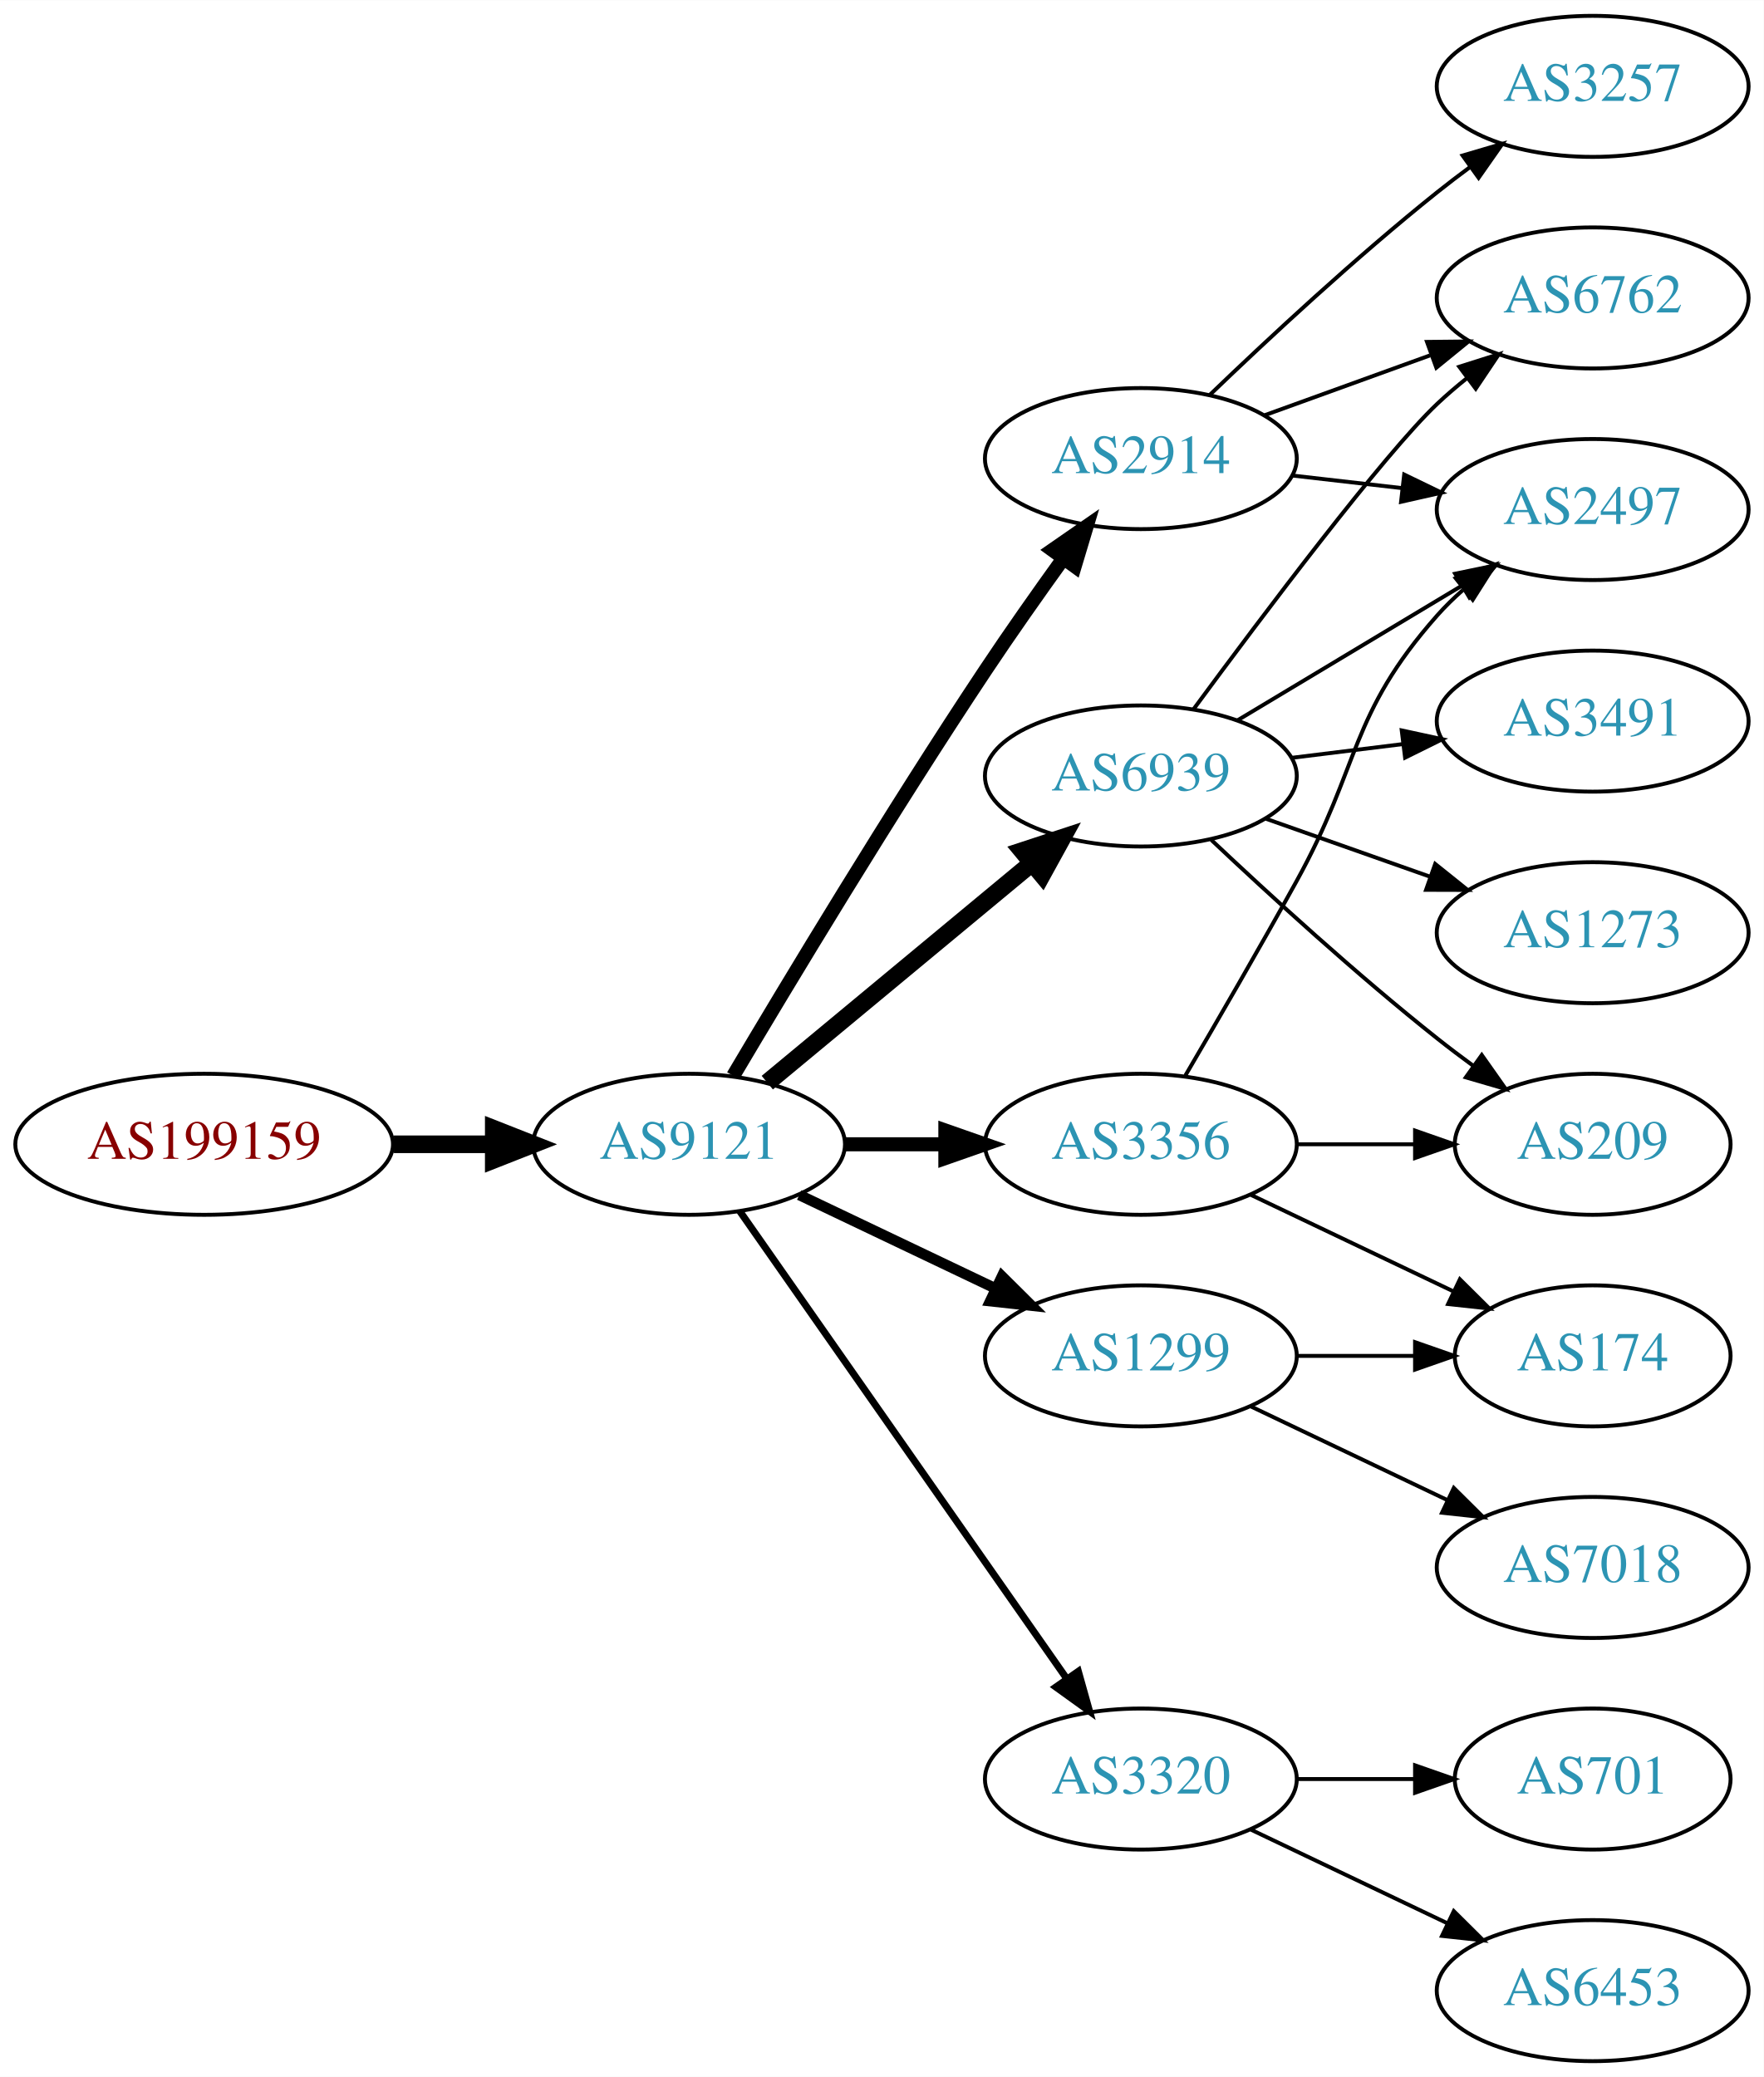
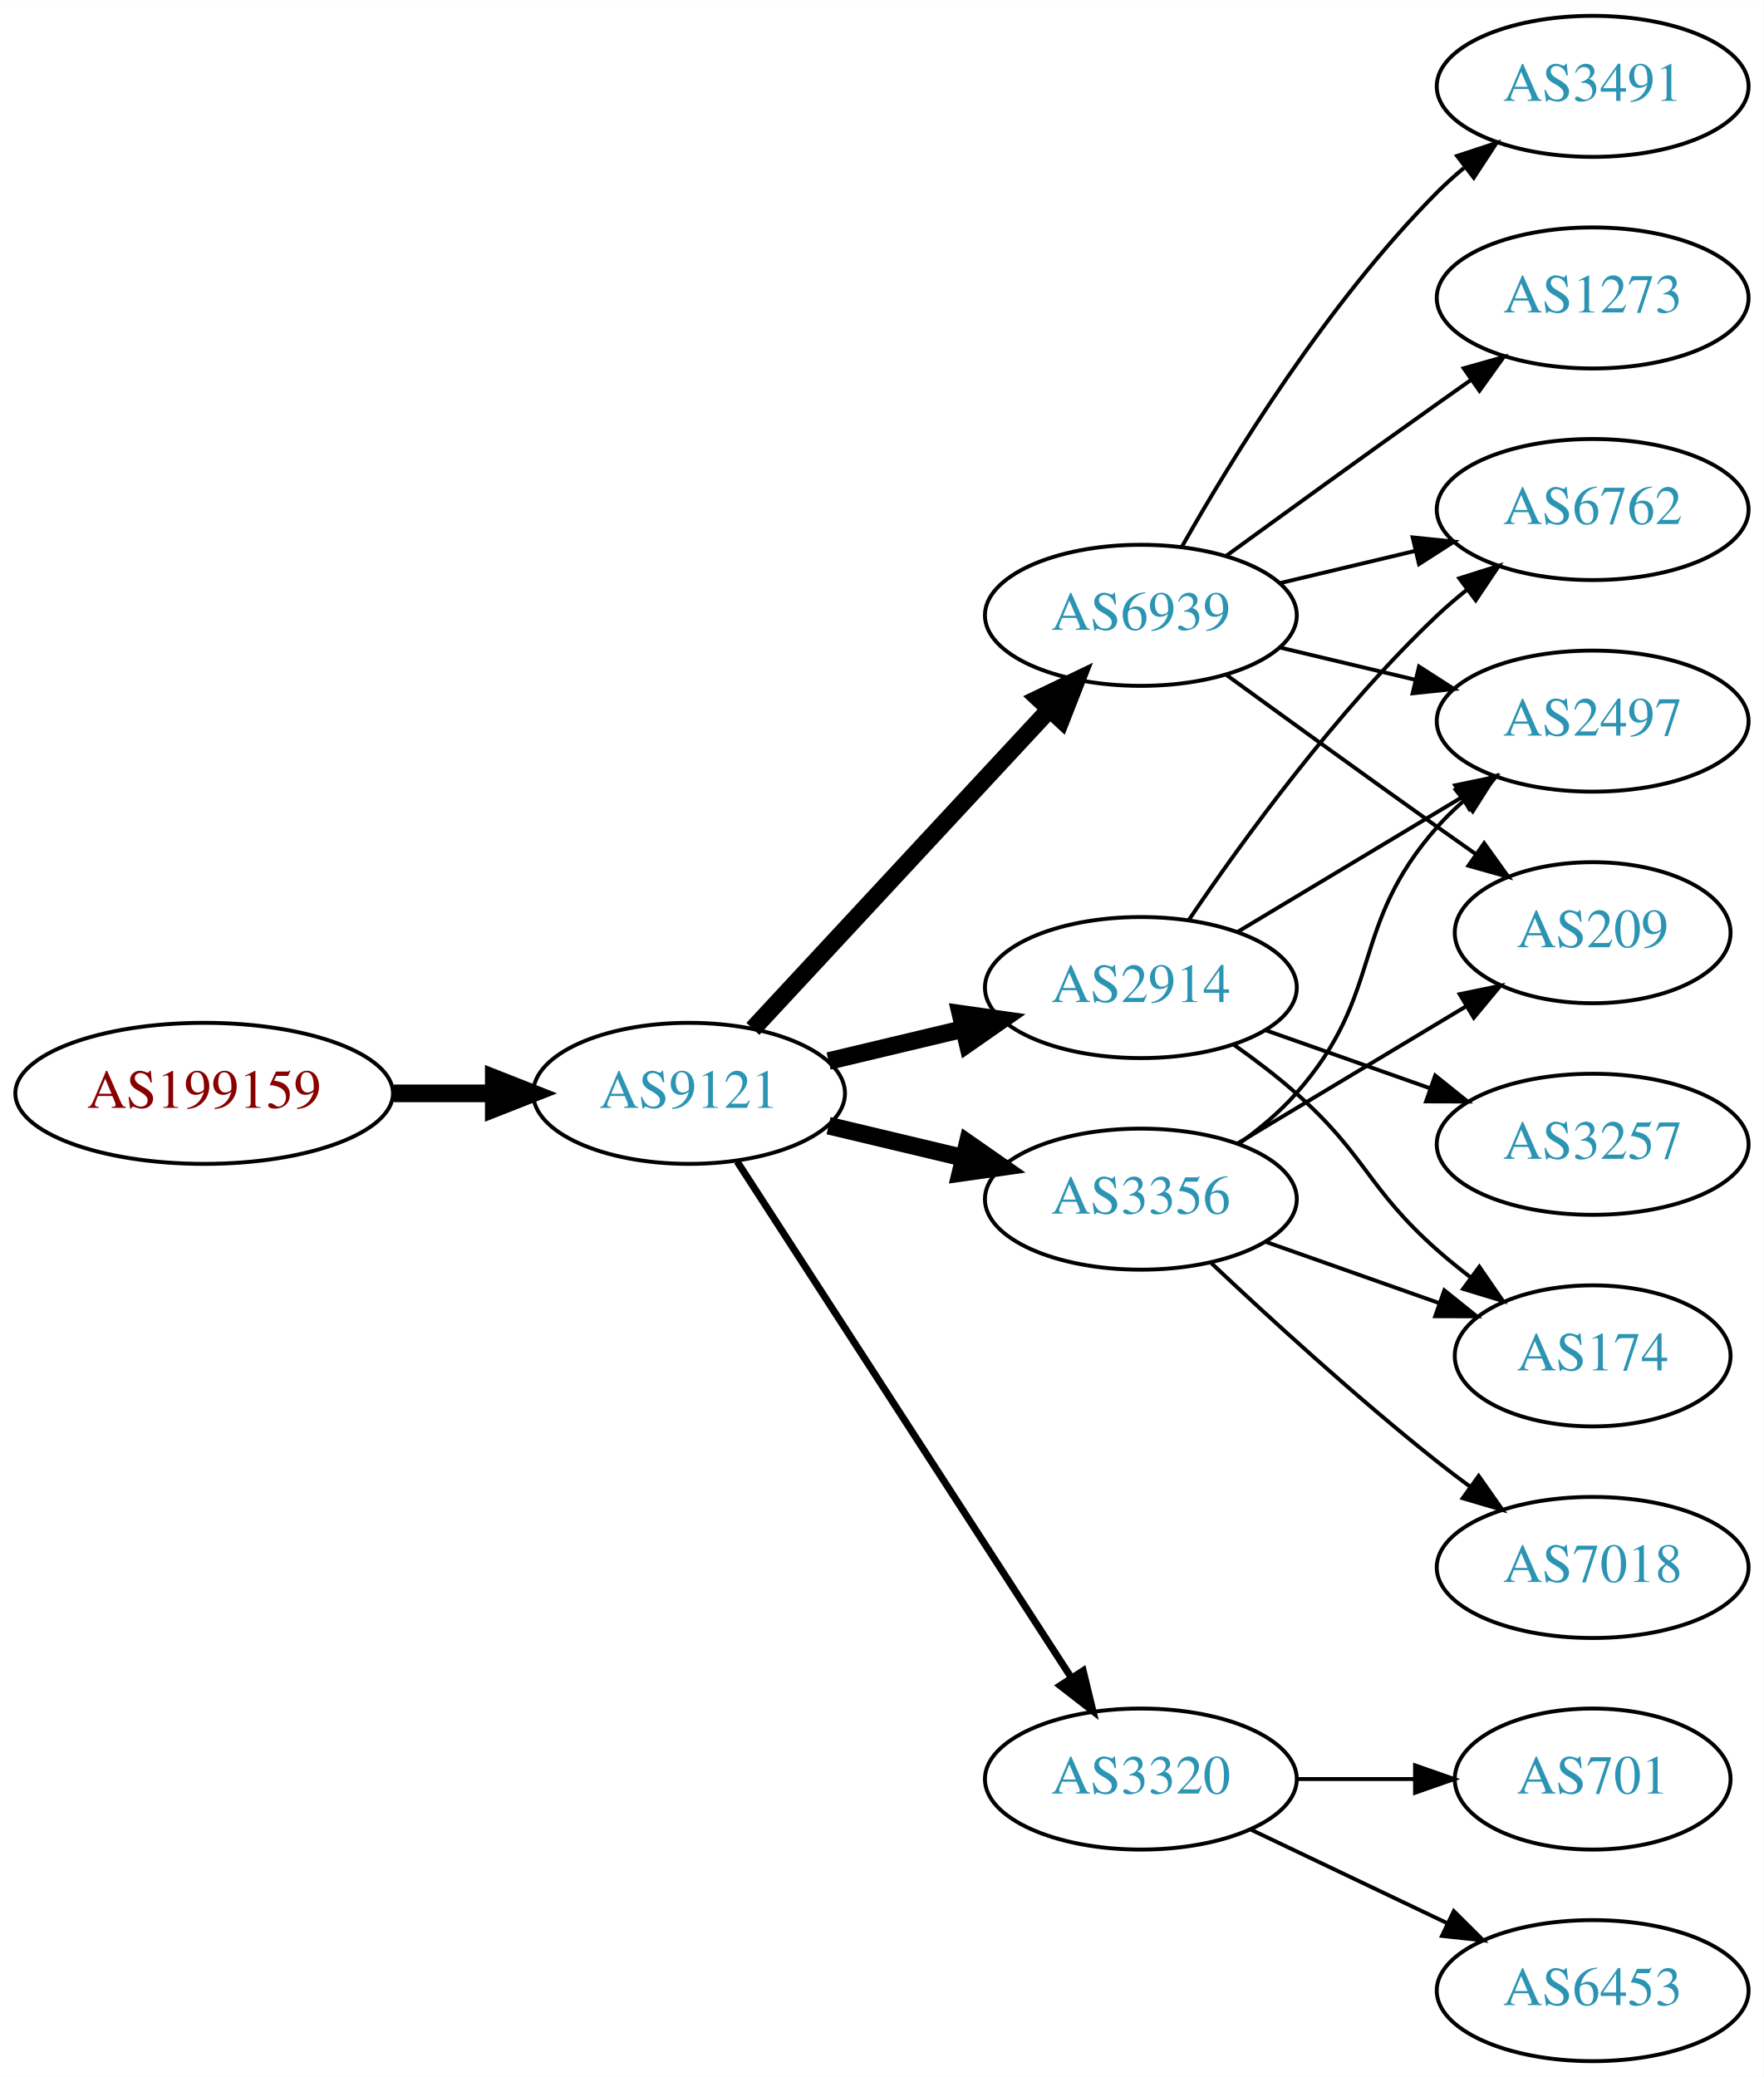
<svg xmlns="http://www.w3.org/2000/svg" xmlns:xlink="http://www.w3.org/1999/xlink" width="450pt" height="530pt" viewBox="0.00 0.00 450.07 530.00">
  <g id="graph0" class="graph" transform="scale(1 1) rotate(0) translate(4 526)">
    <polygon fill="white" stroke="none" points="-4,4 -4,-526 446.07,-526 446.07,4 -4,4" />
    <g id="node1" class="node">
      <g id="a_node1">
        <a xlink:href="/asn/199159" xlink:title="AS199159 ~ powered by ANX [AT]">
-           <ellipse fill="#ffffff" stroke="black" cx="48.096" cy="-234" rx="48.192" ry="18" />
-           <text text-anchor="middle" x="48.096" y="-230.3" font-family="Times,serif" font-size="14.00" fill="#880000">AS199159</text>
+           <ellipse fill="#ffffff" stroke="black" cx="48.096" cy="-247" rx="48.192" ry="18" />
+           <text text-anchor="middle" x="48.096" y="-243.3" font-family="Times,serif" font-size="14.00" fill="#880000">AS199159</text>
        </a>
      </g>
    </g>
    <g id="node2" class="node">
      <g id="a_node2">
        <a xlink:href="/asn/9121" xlink:title="AS9121 ~ TTNet [TR]">
-           <ellipse fill="#ffffff" stroke="black" cx="171.838" cy="-234" rx="39.794" ry="18" />
-           <text text-anchor="middle" x="171.838" y="-230.3" font-family="Times,serif" font-size="14.00" fill="#2c94b3">AS9121</text>
+           <ellipse fill="#ffffff" stroke="black" cx="171.838" cy="-247" rx="39.794" ry="18" />
+           <text text-anchor="middle" x="171.838" y="-243.3" font-family="Times,serif" font-size="14.00" fill="#2c94b3">AS9121</text>
        </a>
      </g>
    </g>
    <g id="edge1" class="edge">
-       <path fill="none" stroke="black" stroke-width="4.5" d="M96.513,-234C104.867,-234 113.577,-234 121.969,-234" />
-       <polygon fill="black" stroke="black" stroke-width="4.5" points="122.004,-237.938 132.004,-234 122.004,-230.063 122.004,-237.938" />
+       <path fill="none" stroke="black" stroke-width="4.5" d="M96.513,-247C104.867,-247 113.577,-247 121.969,-247" />
+       <polygon fill="black" stroke="black" stroke-width="4.5" points="122.004,-250.938 132.004,-247 122.004,-243.063 122.004,-250.938" />
    </g>
    <g id="node3" class="node">
      <g id="a_node3">
-         <a xlink:href="/asn/3356" xlink:title="AS3356 ~ Level 3 Parent, LLC [US]">
-           <ellipse fill="#ffffff" stroke="black" cx="287.131" cy="-234" rx="39.794" ry="18" />
-           <text text-anchor="middle" x="287.131" y="-230.3" font-family="Times,serif" font-size="14.00" fill="#2c94b3">AS3356</text>
+         <a xlink:href="/asn/6939" xlink:title="AS6939 ~ Hurricane Electric LLC [US]">
+           <ellipse fill="#ffffff" stroke="black" cx="287.131" cy="-369" rx="39.794" ry="18" />
+           <text text-anchor="middle" x="287.131" y="-365.3" font-family="Times,serif" font-size="14.00" fill="#2c94b3">AS6939</text>
        </a>
      </g>
    </g>
    <g id="edge2" class="edge">
-       <path fill="none" stroke="black" stroke-width="3.6" d="M211.51,-234C219.713,-234 228.477,-234 237.009,-234" />
-       <polygon fill="black" stroke="black" stroke-width="3.6" points="237.248,-237.5 247.248,-234 237.248,-230.5 237.248,-237.5" />
+       <path fill="none" stroke="black" stroke-width="4.5" d="M188.117,-263.453C207.628,-284.464 241.536,-320.978 263.907,-345.068" />
+       <polygon fill="black" stroke="black" stroke-width="4.5" points="261.042,-347.769 270.732,-352.418 266.812,-342.41 261.042,-347.769" />
    </g>
    <g id="node4" class="node">
      <g id="a_node4">
-         <a xlink:href="/asn/1299" xlink:title="AS1299 ~ Telia Carrier [EU]">
-           <ellipse fill="#ffffff" stroke="black" cx="287.131" cy="-180" rx="39.794" ry="18" />
-           <text text-anchor="middle" x="287.131" y="-176.3" font-family="Times,serif" font-size="14.00" fill="#2c94b3">AS1299</text>
+         <a xlink:href="/asn/2914" xlink:title="AS2914 ~ NTT America, Inc. [US]">
+           <ellipse fill="#ffffff" stroke="black" cx="287.131" cy="-274" rx="39.794" ry="18" />
+           <text text-anchor="middle" x="287.131" y="-270.3" font-family="Times,serif" font-size="14.00" fill="#2c94b3">AS2914</text>
        </a>
      </g>
    </g>
    <g id="edge3" class="edge">
-       <path fill="none" stroke="black" stroke-width="2.7" d="M199.974,-221.066C214.968,-213.919 233.789,-204.948 250.013,-197.215" />
-       <polygon fill="black" stroke="black" stroke-width="2.7" points="251.695,-200.291 259.216,-192.829 248.683,-193.972 251.695,-200.291" />
+       <path fill="none" stroke="black" stroke-width="4.5" d="M207.445,-255.248C218.316,-257.838 230.471,-260.735 241.913,-263.462" />
+       <polygon fill="black" stroke="black" stroke-width="4.5" points="241.095,-267.315 251.736,-265.803 242.921,-259.654 241.095,-267.315" />
    </g>
    <g id="node5" class="node">
      <g id="a_node5">
-         <a xlink:href="/asn/2914" xlink:title="AS2914 ~ NTT America, Inc. [US]">
-           <ellipse fill="#ffffff" stroke="black" cx="287.131" cy="-409" rx="39.794" ry="18" />
-           <text text-anchor="middle" x="287.131" y="-405.3" font-family="Times,serif" font-size="14.00" fill="#2c94b3">AS2914</text>
-         </a>
-       </g>
-     </g>
-     <g id="edge4" class="edge">
-       <path fill="none" stroke="black" stroke-width="3.6" d="M183.102,-251.467C197.165,-275.202 223.425,-318.829 247.484,-355 253.775,-364.456 260.947,-374.632 267.391,-383.572" />
-       <polygon fill="black" stroke="black" stroke-width="3.6" points="264.585,-385.666 273.293,-391.702 270.25,-381.553 264.585,-385.666" />
-     </g>
-     <g id="node6" class="node">
-       <g id="a_node6">
-         <a xlink:href="/asn/6939" xlink:title="AS6939 ~ Hurricane Electric LLC [US]">
-           <ellipse fill="#ffffff" stroke="black" cx="287.131" cy="-328" rx="39.794" ry="18" />
-           <text text-anchor="middle" x="287.131" y="-324.3" font-family="Times,serif" font-size="14.00" fill="#2c94b3">AS6939</text>
-         </a>
-       </g>
-     </g>
-     <g id="edge5" class="edge">
-       <path fill="none" stroke="black" stroke-width="4.5" d="M191.801,-249.733C210.263,-265.052 238.5,-288.48 259.27,-305.713" />
-       <polygon fill="black" stroke="black" stroke-width="4.5" points="256.896,-308.86 267.106,-312.215 261.925,-302.8 256.896,-308.86" />
-     </g>
-     <g id="node7" class="node">
-       <g id="a_node7">
        <a xlink:href="/asn/3320" xlink:title="AS3320 ~ DTAG [DE]">
          <ellipse fill="#ffffff" stroke="black" cx="287.131" cy="-72" rx="39.794" ry="18" />
          <text text-anchor="middle" x="287.131" y="-68.3" font-family="Times,serif" font-size="14.00" fill="#2c94b3">AS3320</text>
        </a>
      </g>
    </g>
+     <g id="edge4" class="edge">
+       <path fill="none" stroke="black" stroke-width="1.8" d="M184.115,-229.581C204.135,-198.657 245.972,-134.033 269.372,-97.887" />
+       <polygon fill="black" stroke="black" stroke-width="1.8" points="272.403,-99.645 274.899,-89.349 266.527,-95.841 272.403,-99.645" />
+     </g>
+     <g id="node6" class="node">
+       <g id="a_node6">
+         <a xlink:href="/asn/3356" xlink:title="AS3356 ~ Level 3 Parent, LLC [US]">
+           <ellipse fill="#ffffff" stroke="black" cx="287.131" cy="-220" rx="39.794" ry="18" />
+           <text text-anchor="middle" x="287.131" y="-216.3" font-family="Times,serif" font-size="14.00" fill="#2c94b3">AS3356</text>
+         </a>
+       </g>
+     </g>
+     <g id="edge5" class="edge">
+       <path fill="none" stroke="black" stroke-width="4.5" d="M207.445,-238.752C218.316,-236.162 230.471,-233.265 241.913,-230.538" />
+       <polygon fill="black" stroke="black" stroke-width="4.5" points="242.921,-234.346 251.736,-228.197 241.095,-226.685 242.921,-234.346" />
+     </g>
+     <g id="node7" class="node">
+       <g id="a_node7">
+         <a xlink:href="/asn/6762" xlink:title="AS6762 ~ TELECOM ITALIA SPARKLE S.p.A. [IT]">
+           <ellipse fill="#ffffff" stroke="black" cx="402.424" cy="-396" rx="39.794" ry="18" />
+           <text text-anchor="middle" x="402.424" y="-392.3" font-family="Times,serif" font-size="14.00" fill="#2c94b3">AS6762</text>
+         </a>
+       </g>
+     </g>
    <g id="edge6" class="edge">
-       <path fill="none" stroke="black" stroke-width="1.8" d="M184.748,-216.969C204.67,-188.483 244.859,-131.015 268.209,-97.626" />
-       <polygon fill="black" stroke="black" stroke-width="1.8" points="271.176,-99.491 274.039,-89.29 265.44,-95.479 271.176,-99.491" />
+       <path fill="none" stroke="black" d="M322.738,-377.248C333.609,-379.838 345.764,-382.735 357.206,-385.462" />
+       <polygon fill="black" stroke="black" points="356.49,-388.889 367.029,-387.803 358.112,-382.08 356.49,-388.889" />
    </g>
    <g id="node8" class="node">
      <g id="a_node8">
-         <a xlink:href="/asn/209" xlink:title="AS209 ~ CenturyLink Communications, LLC [US]">
-           <ellipse fill="#ffffff" stroke="black" cx="402.424" cy="-234" rx="35.194" ry="18" />
-           <text text-anchor="middle" x="402.424" y="-230.3" font-family="Times,serif" font-size="14.00" fill="#2c94b3">AS209</text>
+         <a xlink:href="/asn/3491" xlink:title="AS3491 ~ PCCW Global, Inc. [US]">
+           <ellipse fill="#ffffff" stroke="black" cx="402.424" cy="-504" rx="39.794" ry="18" />
+           <text text-anchor="middle" x="402.424" y="-500.3" font-family="Times,serif" font-size="14.00" fill="#2c94b3">AS3491</text>
        </a>
      </g>
    </g>
    <g id="edge7" class="edge">
-       <path fill="none" stroke="black" d="M326.803,-234C336.508,-234 346.999,-234 356.962,-234" />
-       <polygon fill="black" stroke="black" points="357.098,-237.5 367.098,-234 357.098,-230.5 357.098,-237.5" />
+       <path fill="none" stroke="black" d="M297.591,-386.49C310.373,-409.096 334.805,-448.886 362.777,-477 364.888,-479.121 367.184,-481.188 369.57,-483.171" />
+       <polygon fill="black" stroke="black" points="367.822,-486.242 377.885,-489.556 372.085,-480.69 367.822,-486.242" />
    </g>
    <g id="node9" class="node">
      <g id="a_node9">
        <a xlink:href="/asn/2497" xlink:title="AS2497 ~ Internet Initiative Japan Inc. [JP]">
-           <ellipse fill="#ffffff" stroke="black" cx="402.424" cy="-396" rx="39.794" ry="18" />
-           <text text-anchor="middle" x="402.424" y="-392.3" font-family="Times,serif" font-size="14.00" fill="#2c94b3">AS2497</text>
+           <ellipse fill="#ffffff" stroke="black" cx="402.424" cy="-342" rx="39.794" ry="18" />
+           <text text-anchor="middle" x="402.424" y="-338.3" font-family="Times,serif" font-size="14.00" fill="#2c94b3">AS2497</text>
        </a>
      </g>
    </g>
    <g id="edge8" class="edge">
-       <path fill="none" stroke="black" d="M298.477,-251.534C306.363,-264.994 317.421,-284.077 326.777,-301 343.323,-330.927 340.128,-343.38 362.777,-369 364.759,-371.242 366.964,-373.394 369.286,-375.437" />
-       <polygon fill="black" stroke="black" points="367.474,-378.466 377.487,-381.929 371.819,-372.978 367.474,-378.466" />
+       <path fill="none" stroke="black" d="M322.738,-360.752C333.609,-358.162 345.764,-355.265 357.206,-352.538" />
+       <polygon fill="black" stroke="black" points="358.112,-355.92 367.029,-350.197 356.49,-349.111 358.112,-355.92" />
    </g>
    <g id="node10" class="node">
      <g id="a_node10">
+         <a xlink:href="/asn/1273" xlink:title="AS1273 ~ Vodafone Group PLC [EU]">
+           <ellipse fill="#ffffff" stroke="black" cx="402.424" cy="-450" rx="39.794" ry="18" />
+           <text text-anchor="middle" x="402.424" y="-446.3" font-family="Times,serif" font-size="14.00" fill="#2c94b3">AS1273</text>
+         </a>
+       </g>
+     </g>
+     <g id="edge9" class="edge">
+       <path fill="none" stroke="black" d="M308.979,-384.222C323.913,-395.091 344.527,-410.025 362.777,-423 365.598,-425.005 368.541,-427.085 371.489,-429.159" />
+       <polygon fill="black" stroke="black" points="369.516,-432.05 379.714,-434.926 373.535,-426.319 369.516,-432.05" />
+     </g>
+     <g id="node11" class="node">
+       <g id="a_node11">
+         <a xlink:href="/asn/209" xlink:title="AS209 ~ CenturyLink Communications, LLC [US]">
+           <ellipse fill="#ffffff" stroke="black" cx="402.424" cy="-288" rx="35.194" ry="18" />
+           <text text-anchor="middle" x="402.424" y="-284.3" font-family="Times,serif" font-size="14.00" fill="#2c94b3">AS209</text>
+         </a>
+       </g>
+     </g>
+     <g id="edge10" class="edge">
+       <path fill="none" stroke="black" d="M308.979,-353.778C323.913,-342.909 344.527,-327.975 362.777,-315 365.988,-312.718 369.357,-310.339 372.711,-307.982" />
+       <polygon fill="black" stroke="black" points="374.74,-310.834 380.922,-302.23 370.723,-305.101 374.74,-310.834" />
+     </g>
+     <g id="edge11" class="edge">
+       <path fill="none" stroke="black" d="M299.451,-291.378C313.025,-311.444 337.17,-344.792 362.777,-369 365.156,-371.249 367.736,-373.454 370.394,-375.575" />
+       <polygon fill="black" stroke="black" points="368.387,-378.444 378.488,-381.64 372.584,-372.843 368.387,-378.444" />
+     </g>
+     <g id="edge14" class="edge">
+       <path fill="none" stroke="black" d="M311.881,-288.255C328.497,-298.229 350.894,-311.671 369.13,-322.617" />
+       <polygon fill="black" stroke="black" points="367.33,-325.618 377.705,-327.764 370.932,-319.616 367.33,-325.618" />
+     </g>
+     <g id="node12" class="node">
+       <g id="a_node12">
        <a xlink:href="/asn/174" xlink:title="AS174 ~ Cogent Communications [US]">
          <ellipse fill="#ffffff" stroke="black" cx="402.424" cy="-180" rx="35.194" ry="18" />
          <text text-anchor="middle" x="402.424" y="-176.3" font-family="Times,serif" font-size="14.00" fill="#2c94b3">AS174</text>
        </a>
      </g>
    </g>
-     <g id="edge9" class="edge">
-       <path fill="none" stroke="black" d="M315.267,-221.066C330.699,-213.71 350.185,-204.423 366.72,-196.541" />
-       <polygon fill="black" stroke="black" points="368.54,-199.551 376.062,-192.089 365.529,-193.232 368.54,-199.551" />
-     </g>
-     <g id="edge10" class="edge">
-       <path fill="none" stroke="black" d="M326.803,-180C336.508,-180 346.999,-180 356.962,-180" />
-       <polygon fill="black" stroke="black" points="357.098,-183.5 367.098,-180 357.098,-176.5 357.098,-183.5" />
-     </g>
-     <g id="node11" class="node">
-       <g id="a_node11">
+     <g id="edge12" class="edge">
+       <path fill="none" stroke="black" d="M310.858,-259.411C316.258,-255.6 321.872,-251.337 326.777,-247 344.697,-231.159 344.858,-222.841 362.777,-207 365.433,-204.652 368.297,-202.326 371.222,-200.081" />
+       <polygon fill="black" stroke="black" points="373.502,-202.75 379.505,-194.02 369.368,-197.1 373.502,-202.75" />
+     </g>
+     <g id="node13" class="node">
+       <g id="a_node13">
+         <a xlink:href="/asn/3257" xlink:title="AS3257 ~ GTT [DE]">
+           <ellipse fill="#ffffff" stroke="black" cx="402.424" cy="-234" rx="39.794" ry="18" />
+           <text text-anchor="middle" x="402.424" y="-230.3" font-family="Times,serif" font-size="14.00" fill="#2c94b3">AS3257</text>
+         </a>
+       </g>
+     </g>
+     <g id="edge13" class="edge">
+       <path fill="none" stroke="black" d="M319.089,-263.07C331.952,-258.528 347.058,-253.195 360.795,-248.345" />
+       <polygon fill="black" stroke="black" points="362.239,-251.547 370.504,-244.917 359.909,-244.946 362.239,-251.547" />
+     </g>
+     <g id="node14" class="node">
+       <g id="a_node14">
+         <a xlink:href="/asn/701" xlink:title="AS701 ~ UUNET [US]">
+           <ellipse fill="#ffffff" stroke="black" cx="402.424" cy="-72" rx="35.194" ry="18" />
+           <text text-anchor="middle" x="402.424" y="-68.3" font-family="Times,serif" font-size="14.00" fill="#2c94b3">AS701</text>
+         </a>
+       </g>
+     </g>
+     <g id="edge15" class="edge">
+       <path fill="none" stroke="black" d="M326.803,-72C336.508,-72 346.999,-72 356.962,-72" />
+       <polygon fill="black" stroke="black" points="357.098,-75.5 367.098,-72 357.098,-68.5 357.098,-75.5" />
+     </g>
+     <g id="node15" class="node">
+       <g id="a_node15">
+         <a xlink:href="/asn/6453" xlink:title="AS6453 ~ TATA COMMUNICATIONS (AMERICA) INC [US]">
+           <ellipse fill="#ffffff" stroke="black" cx="402.424" cy="-18" rx="39.794" ry="18" />
+           <text text-anchor="middle" x="402.424" y="-14.3" font-family="Times,serif" font-size="14.00" fill="#2c94b3">AS6453</text>
+         </a>
+       </g>
+     </g>
+     <g id="edge16" class="edge">
+       <path fill="none" stroke="black" d="M315.267,-59.066C330.261,-51.919 349.082,-42.948 365.306,-35.215" />
+       <polygon fill="black" stroke="black" points="366.988,-38.291 374.509,-30.829 363.976,-31.972 366.988,-38.291" />
+     </g>
+     <g id="edge18" class="edge">
+       <path fill="none" stroke="black" d="M312.068,-234.071C317.309,-237.842 322.549,-242.217 326.777,-247 349.427,-272.62 340.128,-289.38 362.777,-315 364.759,-317.242 366.964,-319.394 369.286,-321.437" />
+       <polygon fill="black" stroke="black" points="367.474,-324.466 377.487,-327.929 371.819,-318.978 367.474,-324.466" />
+     </g>
+     <g id="edge17" class="edge">
+       <path fill="none" stroke="black" d="M311.881,-234.255C328.832,-244.429 351.798,-258.214 370.227,-269.275" />
+       <polygon fill="black" stroke="black" points="368.488,-272.313 378.863,-274.459 372.09,-266.311 368.488,-272.313" />
+     </g>
+     <g id="edge20" class="edge">
+       <path fill="none" stroke="black" d="M319.089,-209.07C332.716,-204.258 348.86,-198.559 363.226,-193.486" />
+       <polygon fill="black" stroke="black" points="364.571,-196.723 372.835,-190.094 362.24,-190.123 364.571,-196.723" />
+     </g>
+     <g id="node16" class="node">
+       <g id="a_node16">
        <a xlink:href="/asn/7018" xlink:title="AS7018 ~ AT&amp;T Services, Inc. [US]">
          <ellipse fill="#ffffff" stroke="black" cx="402.424" cy="-126" rx="39.794" ry="18" />
          <text text-anchor="middle" x="402.424" y="-122.3" font-family="Times,serif" font-size="14.00" fill="#2c94b3">AS7018</text>
        </a>
      </g>
    </g>
-     <g id="edge11" class="edge">
-       <path fill="none" stroke="black" d="M315.267,-167.066C330.261,-159.919 349.082,-150.948 365.306,-143.215" />
-       <polygon fill="black" stroke="black" points="366.988,-146.291 374.509,-138.829 363.976,-139.972 366.988,-146.291" />
-     </g>
-     <g id="edge13" class="edge">
-       <path fill="none" stroke="black" d="M325.856,-404.671C334.837,-403.641 344.536,-402.528 353.893,-401.454" />
-       <polygon fill="black" stroke="black" points="354.328,-404.927 363.864,-400.31 353.53,-397.973 354.328,-404.927" />
-     </g>
-     <g id="node12" class="node">
-       <g id="a_node12">
-         <a xlink:href="/asn/3257" xlink:title="AS3257 ~ GTT [DE]">
-           <ellipse fill="#ffffff" stroke="black" cx="402.424" cy="-504" rx="39.794" ry="18" />
-           <text text-anchor="middle" x="402.424" y="-500.3" font-family="Times,serif" font-size="14.00" fill="#2c94b3">AS3257</text>
-         </a>
-       </g>
-     </g>
-     <g id="edge12" class="edge">
-       <path fill="none" stroke="black" d="M304.775,-425.312C319.55,-439.51 341.963,-460.363 362.777,-477 365.481,-479.161 368.345,-481.344 371.244,-483.484" />
-       <polygon fill="black" stroke="black" points="369.235,-486.35 379.398,-489.344 373.32,-480.666 369.235,-486.35" />
-     </g>
-     <g id="node13" class="node">
-       <g id="a_node13">
-         <a xlink:href="/asn/6762" xlink:title="AS6762 ~ TELECOM ITALIA SPARKLE S.p.A. [IT]">
-           <ellipse fill="#ffffff" stroke="black" cx="402.424" cy="-450" rx="39.794" ry="18" />
-           <text text-anchor="middle" x="402.424" y="-446.3" font-family="Times,serif" font-size="14.00" fill="#2c94b3">AS6762</text>
-         </a>
-       </g>
-     </g>
-     <g id="edge14" class="edge">
-       <path fill="none" stroke="black" d="M318.79,-420.095C331.762,-424.79 347.055,-430.324 360.936,-435.348" />
-       <polygon fill="black" stroke="black" points="360.146,-438.784 370.741,-438.896 362.529,-432.202 360.146,-438.784" />
-     </g>
    <g id="edge19" class="edge">
-       <path fill="none" stroke="black" d="M305.106,-311.68C319.908,-297.716 342.177,-277.342 362.777,-261 365.707,-258.676 368.822,-256.322 371.962,-254.022" />
-       <polygon fill="black" stroke="black" points="374.123,-256.779 380.227,-248.119 370.055,-251.083 374.123,-256.779" />
-     </g>
-     <g id="edge15" class="edge">
-       <path fill="none" stroke="black" d="M311.881,-342.255C328.497,-352.229 350.894,-365.671 369.13,-376.617" />
-       <polygon fill="black" stroke="black" points="367.33,-379.618 377.705,-381.764 370.932,-373.616 367.33,-379.618" />
-     </g>
-     <g id="edge16" class="edge">
-       <path fill="none" stroke="black" d="M300.626,-345.113C318.076,-368.796 349.135,-410.104 362.777,-423 365.156,-425.249 367.736,-427.454 370.394,-429.575" />
-       <polygon fill="black" stroke="black" points="368.387,-432.444 378.488,-435.64 372.584,-426.843 368.387,-432.444" />
-     </g>
-     <g id="node14" class="node">
-       <g id="a_node14">
-         <a xlink:href="/asn/1273" xlink:title="AS1273 ~ Vodafone Group PLC [EU]">
-           <ellipse fill="#ffffff" stroke="black" cx="402.424" cy="-288" rx="39.794" ry="18" />
-           <text text-anchor="middle" x="402.424" y="-284.3" font-family="Times,serif" font-size="14.00" fill="#2c94b3">AS1273</text>
-         </a>
-       </g>
-     </g>
-     <g id="edge17" class="edge">
-       <path fill="none" stroke="black" d="M319.089,-317.07C331.952,-312.528 347.058,-307.195 360.795,-302.345" />
-       <polygon fill="black" stroke="black" points="362.239,-305.547 370.504,-298.917 359.909,-298.946 362.239,-305.547" />
-     </g>
-     <g id="node15" class="node">
-       <g id="a_node15">
-         <a xlink:href="/asn/3491" xlink:title="AS3491 ~ PCCW Global, Inc. [US]">
-           <ellipse fill="#ffffff" stroke="black" cx="402.424" cy="-342" rx="39.794" ry="18" />
-           <text text-anchor="middle" x="402.424" y="-338.3" font-family="Times,serif" font-size="14.00" fill="#2c94b3">AS3491</text>
-         </a>
-       </g>
-     </g>
-     <g id="edge18" class="edge">
-       <path fill="none" stroke="black" d="M325.541,-332.623C334.629,-333.746 344.466,-334.962 353.951,-336.134" />
-       <polygon fill="black" stroke="black" points="353.699,-339.629 364.053,-337.382 354.558,-332.682 353.699,-339.629" />
-     </g>
-     <g id="node16" class="node">
-       <g id="a_node16">
-         <a xlink:href="/asn/701" xlink:title="AS701 ~ UUNET [US]">
-           <ellipse fill="#ffffff" stroke="black" cx="402.424" cy="-72" rx="35.194" ry="18" />
-           <text text-anchor="middle" x="402.424" y="-68.3" font-family="Times,serif" font-size="14.00" fill="#2c94b3">AS701</text>
-         </a>
-       </g>
-     </g>
-     <g id="edge20" class="edge">
-       <path fill="none" stroke="black" d="M326.803,-72C336.508,-72 346.999,-72 356.962,-72" />
-       <polygon fill="black" stroke="black" points="357.098,-75.5 367.098,-72 357.098,-68.5 357.098,-75.5" />
-     </g>
-     <g id="node17" class="node">
-       <g id="a_node17">
-         <a xlink:href="/asn/6453" xlink:title="AS6453 ~ TATA COMMUNICATIONS (AMERICA) INC [US]">
-           <ellipse fill="#ffffff" stroke="black" cx="402.424" cy="-18" rx="39.794" ry="18" />
-           <text text-anchor="middle" x="402.424" y="-14.3" font-family="Times,serif" font-size="14.00" fill="#2c94b3">AS6453</text>
-         </a>
-       </g>
-     </g>
-     <g id="edge21" class="edge">
-       <path fill="none" stroke="black" d="M315.267,-59.066C330.261,-51.919 349.082,-42.948 365.306,-35.215" />
-       <polygon fill="black" stroke="black" points="366.988,-38.291 374.509,-30.829 363.976,-31.972 366.988,-38.291" />
+       <path fill="none" stroke="black" d="M305.106,-203.68C319.908,-189.716 342.177,-169.342 362.777,-153 365.489,-150.849 368.358,-148.672 371.26,-146.537" />
+       <polygon fill="black" stroke="black" points="373.335,-149.356 379.42,-140.683 369.254,-143.669 373.335,-149.356" />
    </g>
  </g>
</svg>
